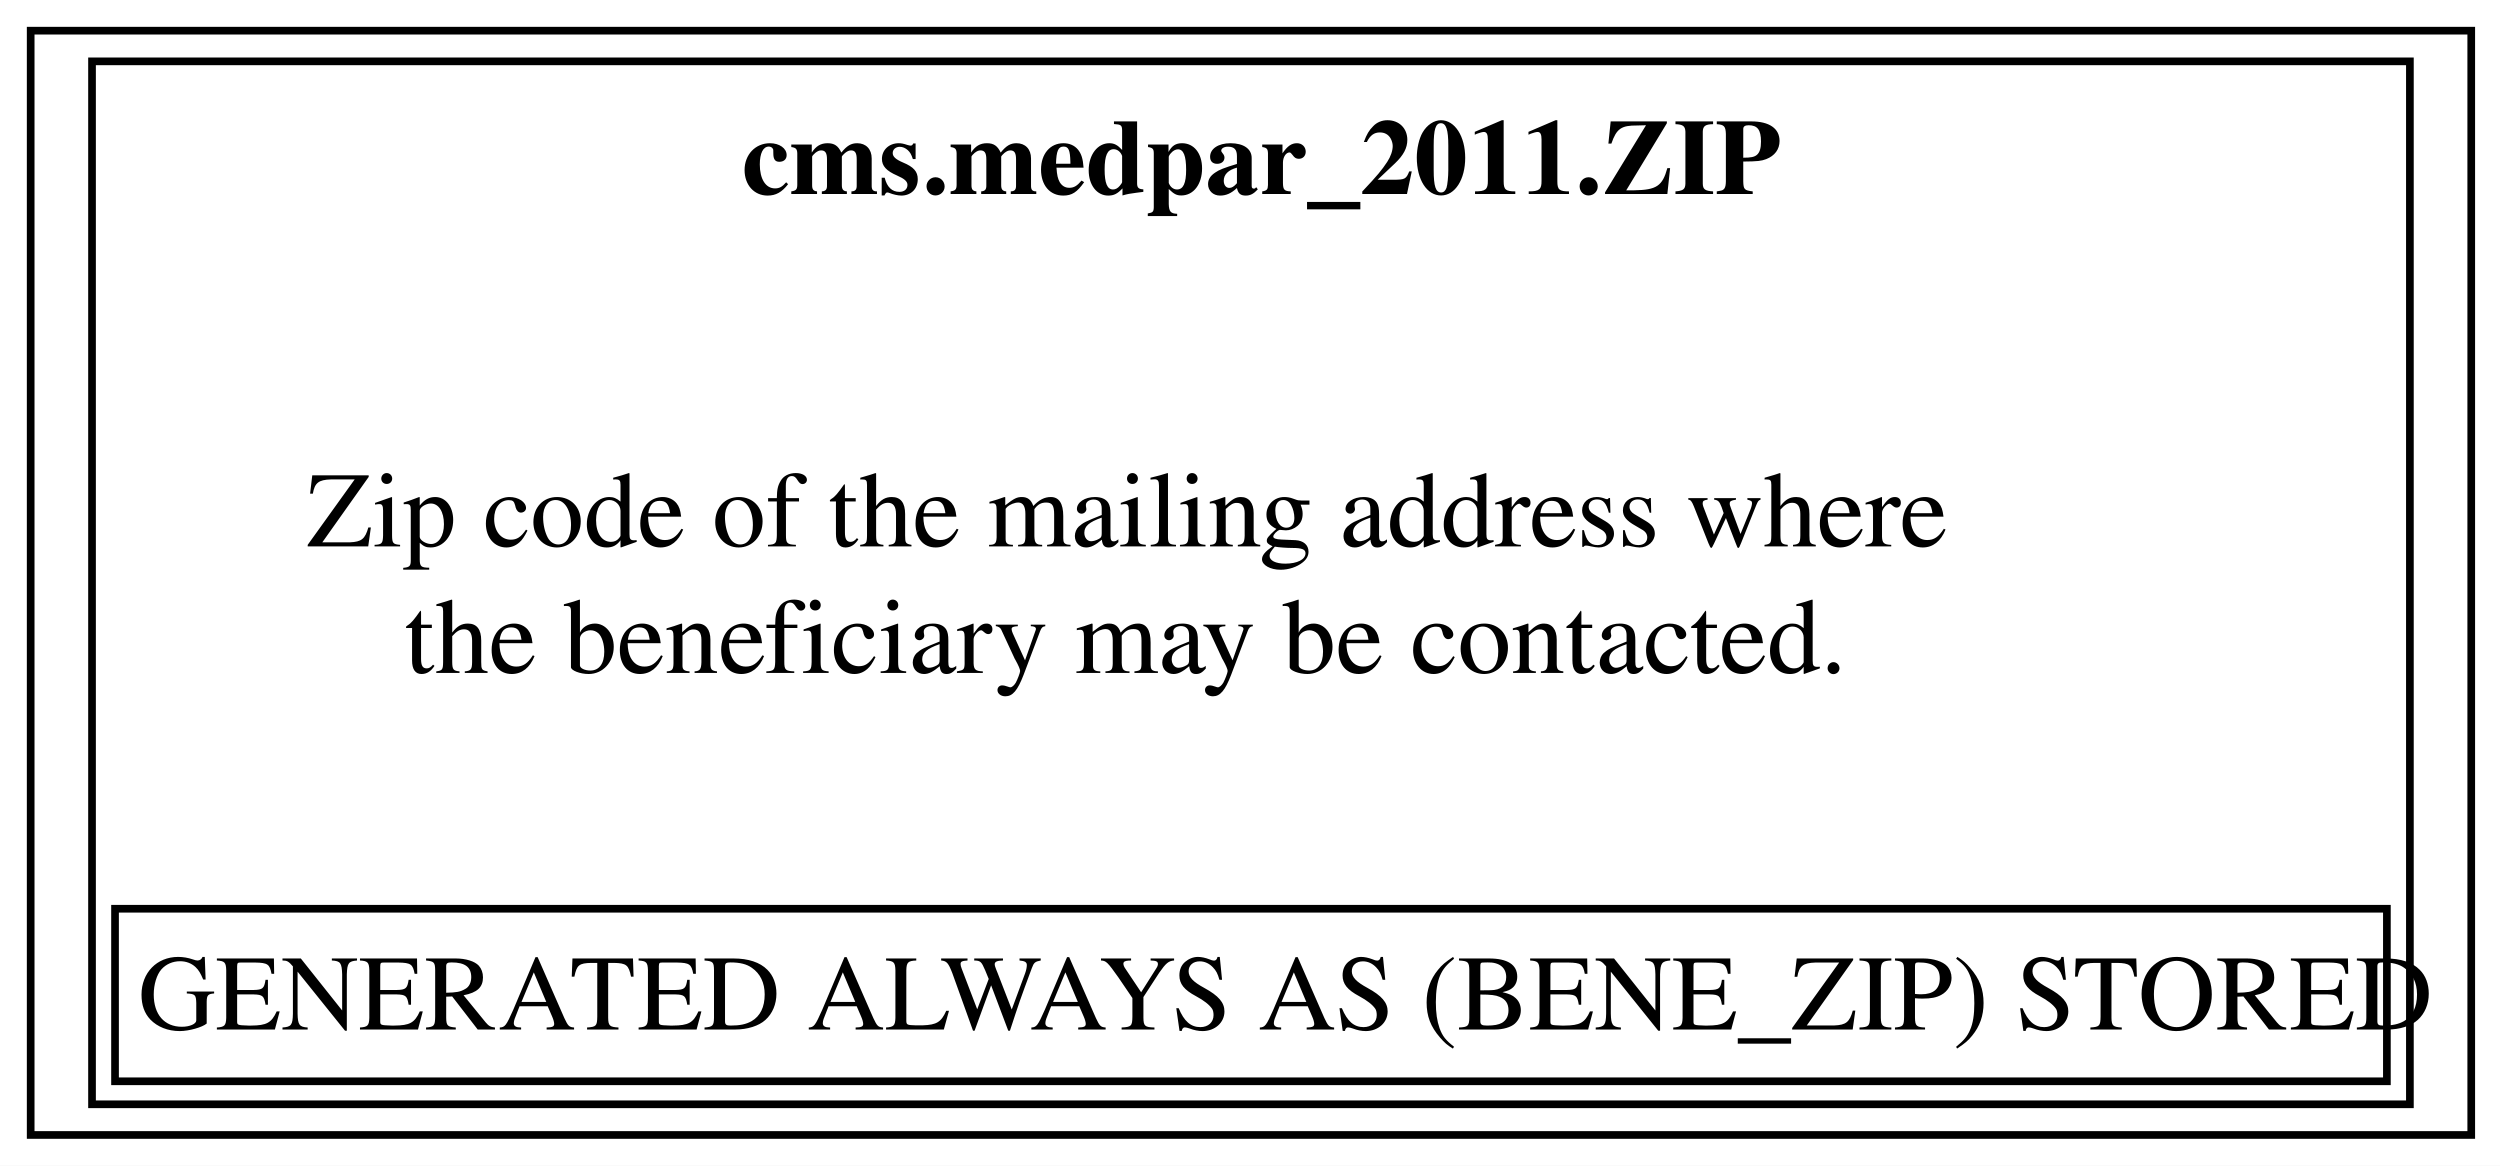
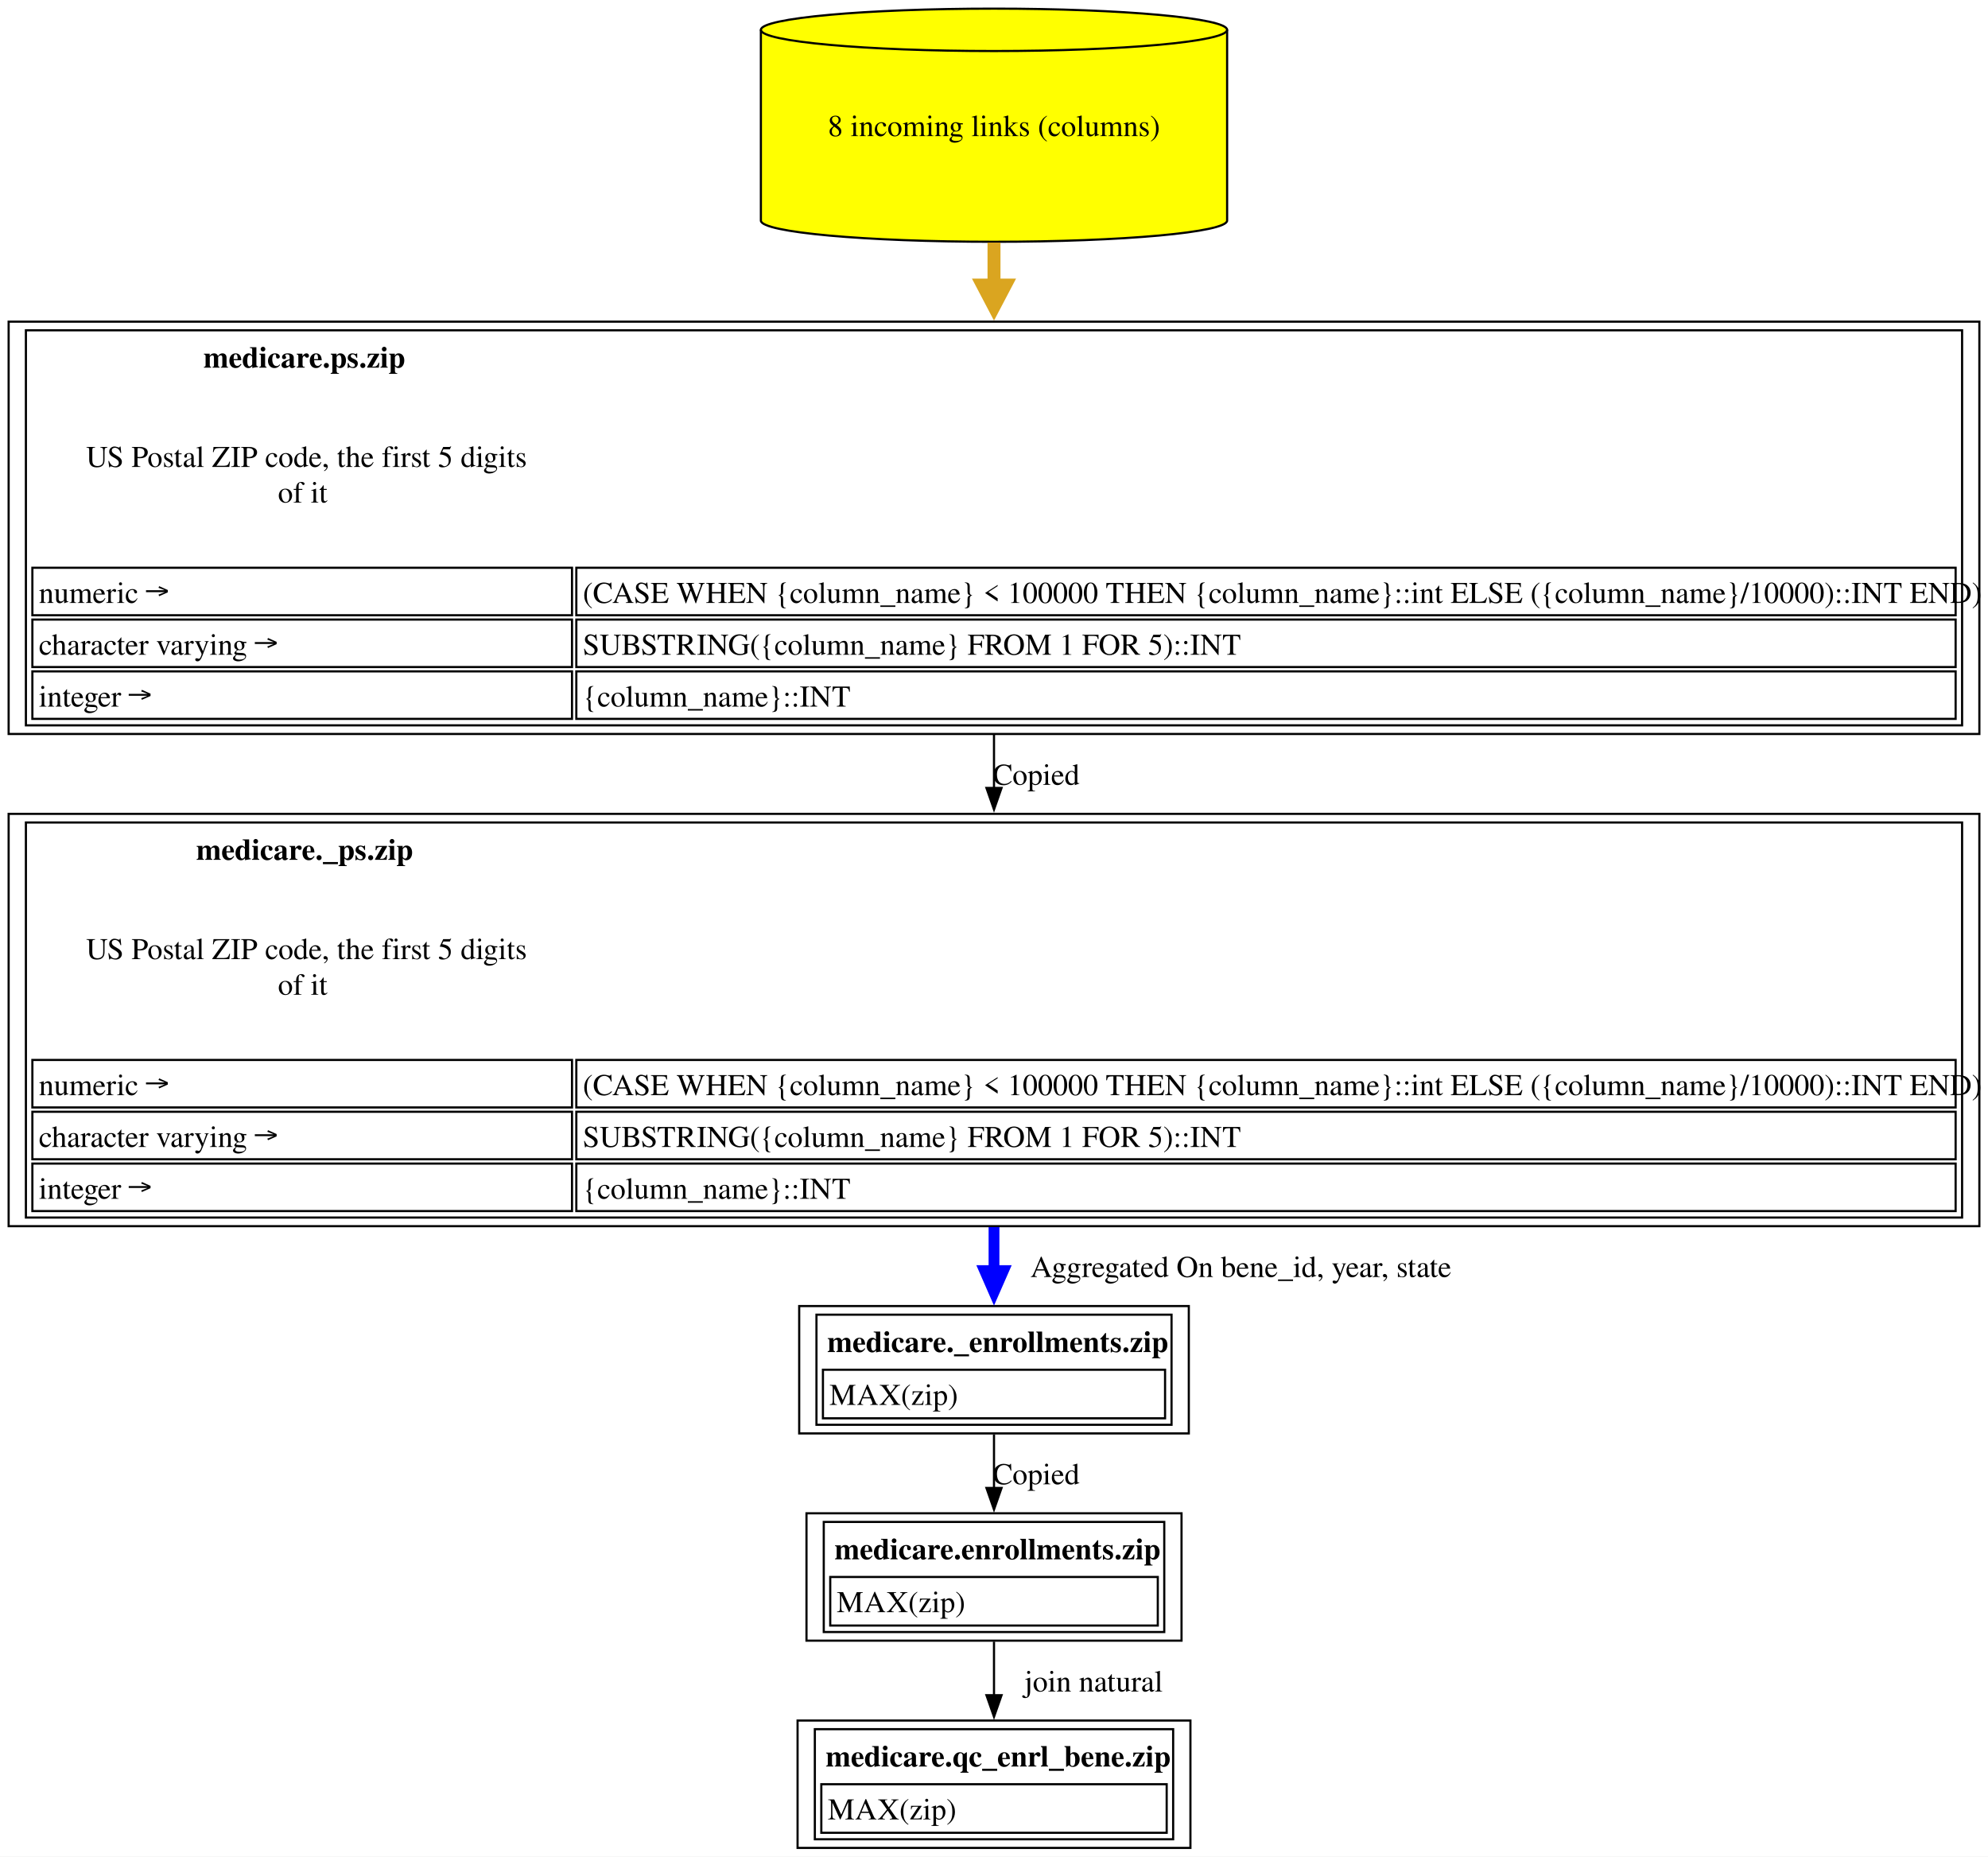
- <svg xmlns="http://www.w3.org/2000/svg" xmlns:xlink="http://www.w3.org/1999/xlink" width="326pt" height="152pt" viewBox="0.00 0.00 326.00 152.00">
-   <g id="graph0" class="graph" transform="scale(1 1) rotate(0) translate(4 148)">
-     <polygon fill="white" stroke="none" points="-4,4 -4,-148 322.25,-148 322.25,4 -4,4" />
+ <svg xmlns="http://www.w3.org/2000/svg" xmlns:xlink="http://www.w3.org/1999/xlink" width="921pt" height="860pt" viewBox="0.00 0.00 921.00 860.00">
+   <g id="graph0" class="graph" transform="scale(1 1) rotate(0) translate(4 856)">
+     <polygon fill="white" stroke="none" points="-4,4 -4,-856 917,-856 917,4 -4,4" />
    <g id="node1" class="node">
      <g id="a_node1">
-         <a xlink:href="../cms.medpar_2011/ZIP.html" xlink:title="&lt;TABLE&gt;" target="_blank">
-           <polygon fill="none" stroke="black" points="318.25,-144 0,-144 0,0 318.25,0 318.25,-144" />
-           <text xml:space="preserve" text-anchor="start" x="92.75" y="-122.7" font-family="Times,serif" font-weight="bold" font-size="14.00">cms.medpar_2011.ZIP</text>
-           <text xml:space="preserve" text-anchor="start" x="36" y="-76.75" font-family="Times,serif" font-size="14.00">Zip code of the mailing address where</text>
-           <text xml:space="preserve" text-anchor="start" x="48.75" y="-60.25" font-family="Times,serif" font-size="14.00">the beneficiary may be contacted.</text>
-           <polygon fill="none" stroke="black" points="11,-7 11,-29.5 307.25,-29.5 307.25,-7 11,-7" />
-           <text xml:space="preserve" text-anchor="start" x="14" y="-13.75" font-family="Times,serif" font-size="14.00">GENERATED ALWAYS AS (BENE_ZIP) STORED</text>
-           <polygon fill="none" stroke="black" points="8,-4 8,-140 310.25,-140 310.25,-4 8,-4" />
+         <a xlink:href="../medicare.qc_enrl_bene/zip.html" xlink:title="&lt;TABLE&gt;" target="_blank">
+           <polygon fill="none" stroke="black" points="547.5,-59 365.5,-59 365.5,0 547.5,0 547.5,-59" />
+           <text text-anchor="start" x="378.5" y="-37.7" font-family="Times,serif" font-weight="bold" font-size="14.00">medicare.qc_enrl_bene.zip</text>
+           <polygon fill="none" stroke="black" points="376.5,-7 376.5,-29.5 536.5,-29.5 536.5,-7 376.5,-7" />
+           <text text-anchor="start" x="379.5" y="-13.2" font-family="Times,serif" font-size="14.00">MAX(zip)</text>
+           <polygon fill="none" stroke="black" points="373.5,-4 373.5,-55 539.5,-55 539.5,-4 373.5,-4" />
        </a>
      </g>
    </g>
+     <g id="node2" class="node">
+       <g id="a_node2">
+         <a xlink:href="../medicare.enrollments/zip.html" xlink:title="&lt;TABLE&gt;" target="_blank">
+           <polygon fill="none" stroke="black" points="543.38,-155 369.63,-155 369.63,-96 543.38,-96 543.38,-155" />
+           <text text-anchor="start" x="382.63" y="-133.7" font-family="Times,serif" font-weight="bold" font-size="14.00">medicare.enrollments.zip</text>
+           <polygon fill="none" stroke="black" points="380.63,-103 380.63,-125.5 532.38,-125.5 532.38,-103 380.63,-103" />
+           <text text-anchor="start" x="383.63" y="-109.2" font-family="Times,serif" font-size="14.00">MAX(zip)</text>
+           <polygon fill="none" stroke="black" points="377.63,-100 377.63,-151 535.38,-151 535.38,-100 377.63,-100" />
+         </a>
+       </g>
+     </g>
+     <g id="edge1" class="edge">
+       <path fill="none" stroke="black" d="M456.5,-95.53C456.5,-87.68 456.5,-79.05 456.5,-70.7" />
+       <polygon fill="black" stroke="black" points="460,-70.73 456.5,-60.73 453,-70.73 460,-70.73" />
+       <text text-anchor="middle" x="502.63" y="-72.45" font-family="Times,serif" font-size="14.00">	join natural</text>
+     </g>
+     <g id="node3" class="node">
+       <g id="a_node3">
+         <a xlink:href="../medicare._enrollments/zip.html" xlink:title="&lt;TABLE&gt;" target="_blank">
+           <polygon fill="none" stroke="black" points="546.75,-251 366.25,-251 366.25,-192 546.75,-192 546.75,-251" />
+           <text text-anchor="start" x="379.25" y="-229.7" font-family="Times,serif" font-weight="bold" font-size="14.00">medicare._enrollments.zip</text>
+           <polygon fill="none" stroke="black" points="377.25,-199 377.25,-221.5 535.75,-221.5 535.75,-199 377.25,-199" />
+           <text text-anchor="start" x="380.25" y="-205.2" font-family="Times,serif" font-size="14.00">MAX(zip)</text>
+           <polygon fill="none" stroke="black" points="374.25,-196 374.25,-247 538.75,-247 538.75,-196 374.25,-196" />
+         </a>
+       </g>
+     </g>
+     <g id="edge2" class="edge">
+       <path fill="none" stroke="black" d="M456.5,-191.53C456.5,-183.68 456.5,-175.05 456.5,-166.7" />
+       <polygon fill="black" stroke="black" points="460,-166.73 456.5,-156.73 453,-166.73 460,-166.73" />
+       <text text-anchor="middle" x="476" y="-168.45" font-family="Times,serif" font-size="14.00">Copied</text>
+     </g>
+     <g id="node4" class="node">
+       <g id="a_node4">
+         <a xlink:href="../medicare._ps/zip.html" xlink:title="&lt;TABLE&gt;" target="_blank">
+           <polygon fill="none" stroke="black" points="913,-479 0,-479 0,-288 913,-288 913,-479" />
+           <text text-anchor="start" x="86.88" y="-457.7" font-family="Times,serif" font-weight="bold" font-size="14.00">medicare._ps.zip</text>
+           <text text-anchor="start" x="35.88" y="-411.7" font-family="Times,serif" font-size="14.00">US Postal ZIP code, the first 5 digits</text>
+           <text text-anchor="start" x="124.75" y="-395.2" font-family="Times,serif" font-size="14.00">of it</text>
+           <polygon fill="none" stroke="black" points="11,-343 11,-365 261,-365 261,-343 11,-343" />
+           <text text-anchor="start" x="14" y="-348.7" font-family="Times,serif" font-size="14.00">numeric →</text>
+           <polygon fill="none" stroke="black" points="263,-343 263,-365 902,-365 902,-343 263,-343" />
+           <text text-anchor="start" x="266" y="-348.7" font-family="Times,serif" font-size="14.00">(CASE WHEN {column_name} &lt; 100000 THEN {column_name}::int ELSE ({column_name}/10000)::INT END)</text>
+           <polygon fill="none" stroke="black" points="11,-319 11,-341 261,-341 261,-319 11,-319" />
+           <text text-anchor="start" x="14" y="-324.7" font-family="Times,serif" font-size="14.00">character varying →</text>
+           <polygon fill="none" stroke="black" points="263,-319 263,-341 902,-341 902,-319 263,-319" />
+           <text text-anchor="start" x="266" y="-324.7" font-family="Times,serif" font-size="14.00">SUBSTRING({column_name} FROM 1 FOR 5)::INT</text>
+           <polygon fill="none" stroke="black" points="11,-295 11,-317 261,-317 261,-295 11,-295" />
+           <text text-anchor="start" x="14" y="-300.7" font-family="Times,serif" font-size="14.00">integer →</text>
+           <polygon fill="none" stroke="black" points="263,-295 263,-317 902,-317 902,-295 263,-295" />
+           <text text-anchor="start" x="266" y="-300.7" font-family="Times,serif" font-size="14.00">{column_name}::INT</text>
+           <polygon fill="none" stroke="black" points="8,-292 8,-475 905,-475 905,-292 8,-292" />
+         </a>
+       </g>
+     </g>
+     <g id="edge3" class="edge">
+       <path fill="none" stroke="blue" stroke-width="5" d="M456.5,-287.58C456.5,-280.57 456.5,-273.72 456.5,-267.26" />
+       <polygon fill="blue" stroke="blue" stroke-width="5" points="460.88,-267.43 456.5,-257.43 452.13,-267.43 460.88,-267.43" />
+       <text text-anchor="middle" x="570.88" y="-264.45" font-family="Times,serif" font-size="14.00">	  Aggregated On bene_id, year, state</text>
+     </g>
+     <g id="node5" class="node">
+       <g id="a_node5">
+         <a xlink:href="../medicare.ps/zip.html" xlink:title="&lt;TABLE&gt;" target="_blank">
+           <polygon fill="none" stroke="black" points="913,-707 0,-707 0,-516 913,-516 913,-707" />
+           <text text-anchor="start" x="90.25" y="-685.7" font-family="Times,serif" font-weight="bold" font-size="14.00">medicare.ps.zip</text>
+           <text text-anchor="start" x="35.88" y="-639.7" font-family="Times,serif" font-size="14.00">US Postal ZIP code, the first 5 digits</text>
+           <text text-anchor="start" x="124.75" y="-623.2" font-family="Times,serif" font-size="14.00">of it</text>
+           <polygon fill="none" stroke="black" points="11,-571 11,-593 261,-593 261,-571 11,-571" />
+           <text text-anchor="start" x="14" y="-576.7" font-family="Times,serif" font-size="14.00">numeric →</text>
+           <polygon fill="none" stroke="black" points="263,-571 263,-593 902,-593 902,-571 263,-571" />
+           <text text-anchor="start" x="266" y="-576.7" font-family="Times,serif" font-size="14.00">(CASE WHEN {column_name} &lt; 100000 THEN {column_name}::int ELSE ({column_name}/10000)::INT END)</text>
+           <polygon fill="none" stroke="black" points="11,-547 11,-569 261,-569 261,-547 11,-547" />
+           <text text-anchor="start" x="14" y="-552.7" font-family="Times,serif" font-size="14.00">character varying →</text>
+           <polygon fill="none" stroke="black" points="263,-547 263,-569 902,-569 902,-547 263,-547" />
+           <text text-anchor="start" x="266" y="-552.7" font-family="Times,serif" font-size="14.00">SUBSTRING({column_name} FROM 1 FOR 5)::INT</text>
+           <polygon fill="none" stroke="black" points="11,-523 11,-545 261,-545 261,-523 11,-523" />
+           <text text-anchor="start" x="14" y="-528.7" font-family="Times,serif" font-size="14.00">integer →</text>
+           <polygon fill="none" stroke="black" points="263,-523 263,-545 902,-545 902,-523 263,-523" />
+           <text text-anchor="start" x="266" y="-528.7" font-family="Times,serif" font-size="14.00">{column_name}::INT</text>
+           <polygon fill="none" stroke="black" points="8,-520 8,-703 905,-703 905,-520 8,-520" />
+         </a>
+       </g>
+     </g>
+     <g id="edge4" class="edge">
+       <path fill="none" stroke="black" d="M456.5,-515.64C456.5,-507.42 456.5,-499.06 456.5,-490.76" />
+       <polygon fill="black" stroke="black" points="460,-491 456.5,-481 453,-491 460,-491" />
+       <text text-anchor="middle" x="476" y="-492.45" font-family="Times,serif" font-size="14.00">Copied</text>
+     </g>
+     <g id="node6" class="node">
+       <g id="a_node6">
+         <a xlink:href="../medicare.ps/zip.html" xlink:title="8 incoming links (columns)" target="_blank">
+           <path fill="yellow" stroke="black" d="M564.5,-842.18C564.5,-847.6 516.09,-852 456.5,-852 396.91,-852 348.5,-847.6 348.5,-842.18 348.5,-842.18 348.5,-753.82 348.5,-753.82 348.5,-748.4 396.91,-744 456.5,-744 516.09,-744 564.5,-748.4 564.5,-753.82 564.5,-753.82 564.5,-842.18 564.5,-842.18" />
+           <path fill="none" stroke="black" d="M564.5,-842.18C564.5,-836.76 516.09,-832.36 456.5,-832.36 396.91,-832.36 348.5,-836.76 348.5,-842.18" />
+           <text text-anchor="middle" x="456.5" y="-792.95" font-family="Times,serif" font-size="14.00">8 incoming links (columns)</text>
+         </a>
+       </g>
+     </g>
+     <g id="edge5" class="edge">
+       <path fill="none" stroke="goldenrod" stroke-width="6" d="M456.5,-743.63C456.5,-737.23 456.5,-730.52 456.5,-723.66" />
+       <polygon fill="goldenrod" stroke="goldenrod" stroke-width="6" points="461.75,-723.93 456.5,-713.93 451.25,-723.93 461.75,-723.93" />
+     </g>
  </g>
</svg>
